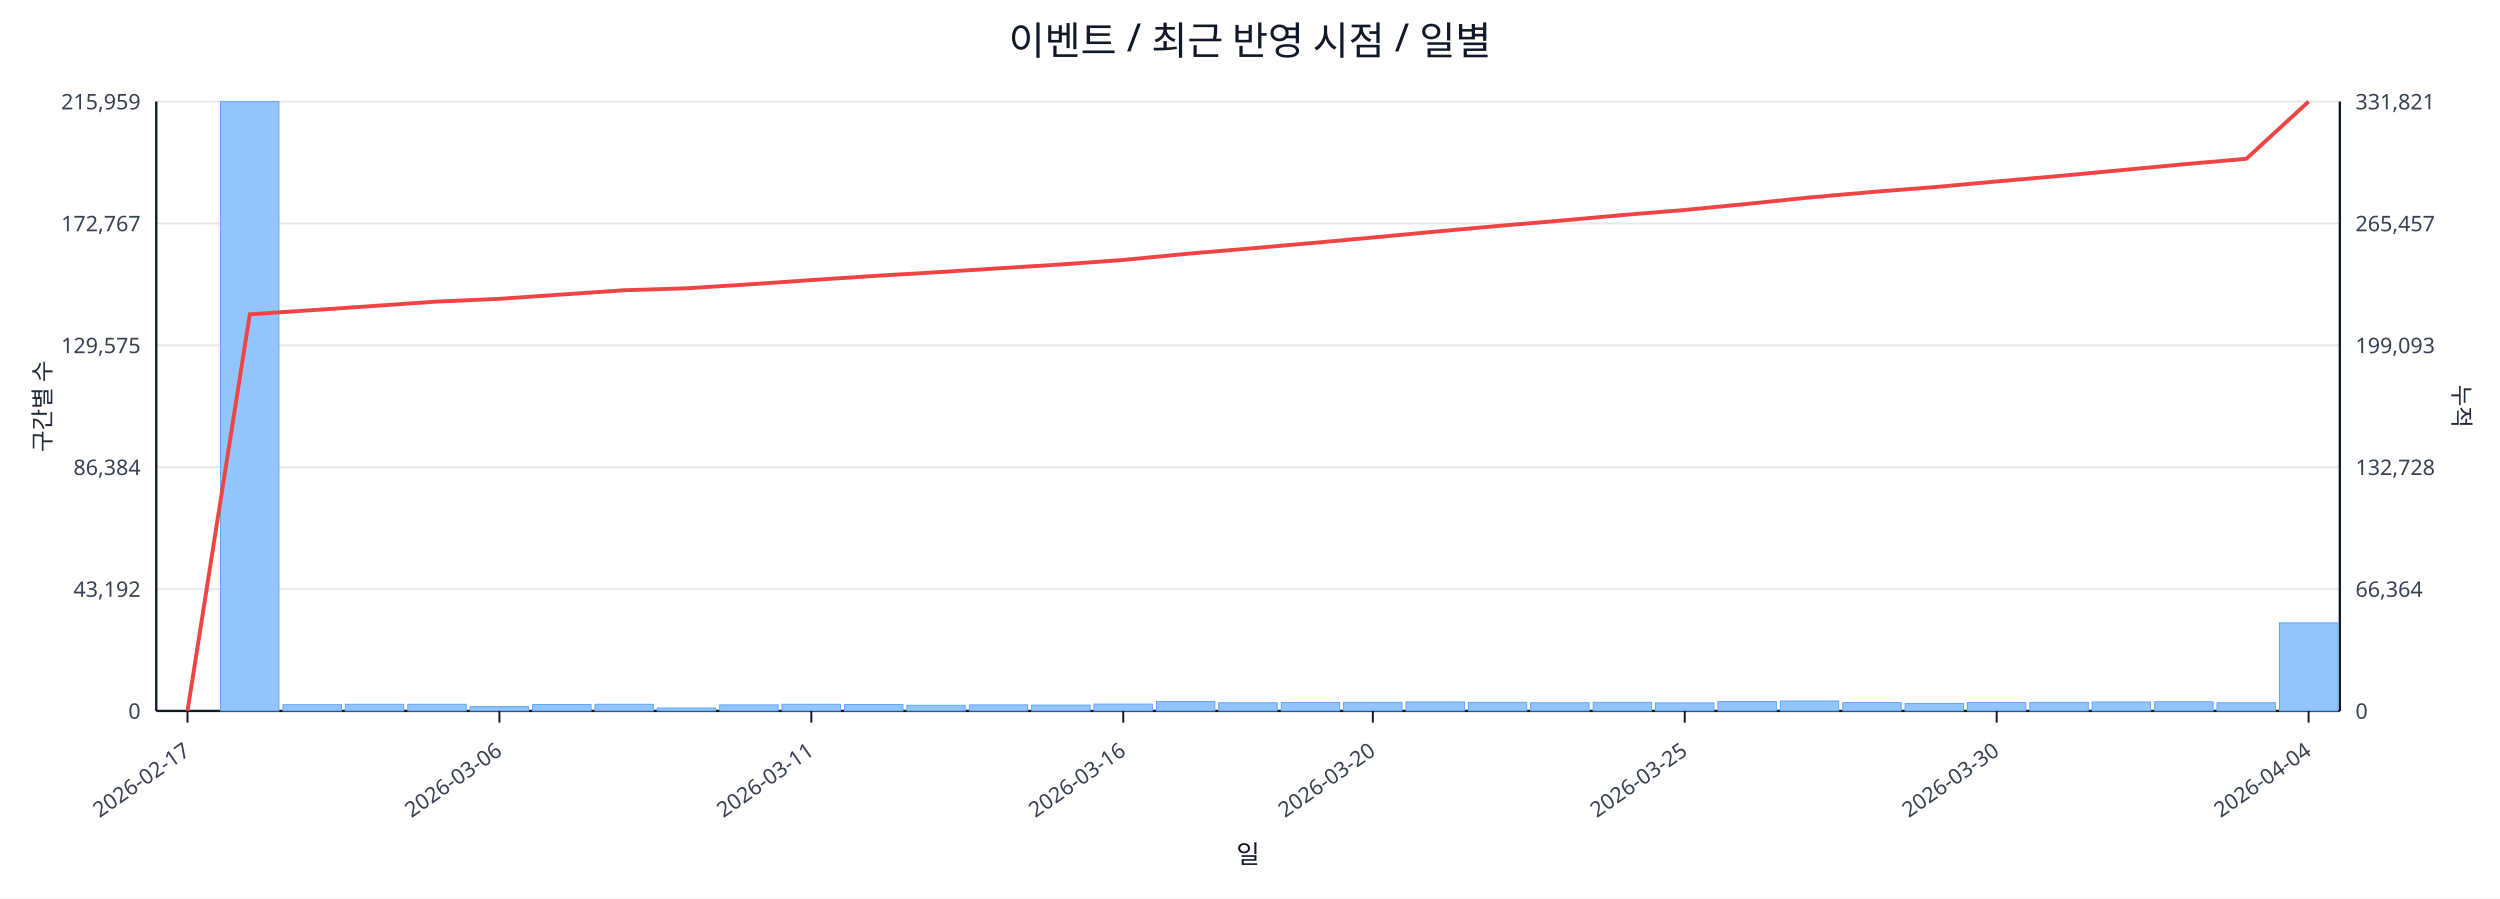
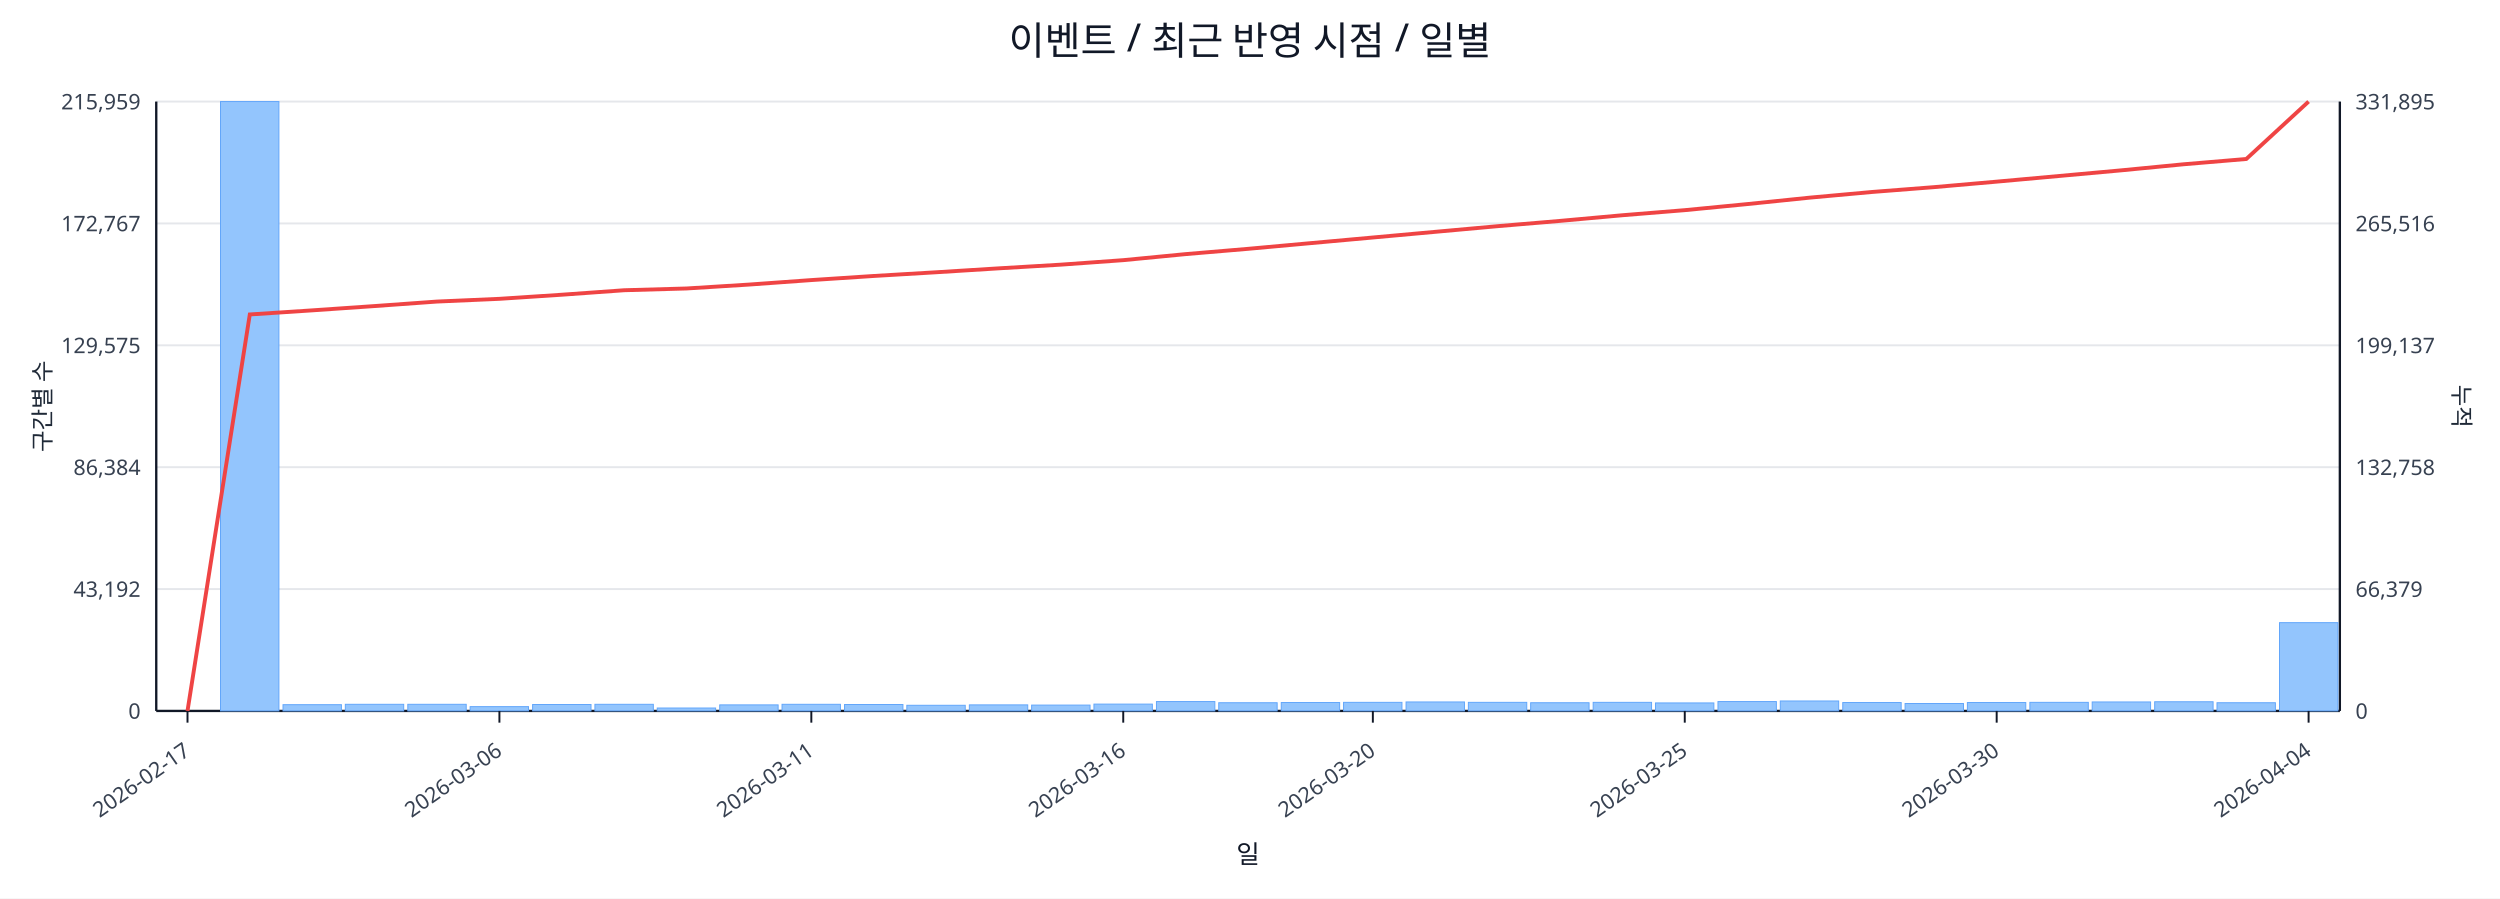
<svg xmlns="http://www.w3.org/2000/svg" width="1280" height="460" viewBox="0 0 1280 460">
  <rect x="0" y="0" width="100%" height="100%" fill="#ffffff" />
  <text x="640.0" y="28" font-size="20" text-anchor="middle" font-family="sans-serif" fill="#111827">이벤트 / 최근 반영 시점 / 일별</text>
  <line x1="80.0" y1="52.0" x2="1198.0" y2="52.0" stroke="#e5e7eb" stroke-width="1" />
  <text x="72.0" y="56.0" font-size="11" text-anchor="end" font-family="sans-serif" fill="#374151">215,959</text>
-   <text x="1206.0" y="56.0" font-size="11" text-anchor="start" font-family="sans-serif" fill="#374151">331,821</text>
+   <text x="1206.0" y="56.0" font-size="11" text-anchor="start" font-family="sans-serif" fill="#374151">331,895</text>
  <line x1="80.0" y1="114.4" x2="1198.0" y2="114.4" stroke="#e5e7eb" stroke-width="1" />
  <text x="72.0" y="118.4" font-size="11" text-anchor="end" font-family="sans-serif" fill="#374151">172,767</text>
-   <text x="1206.0" y="118.4" font-size="11" text-anchor="start" font-family="sans-serif" fill="#374151">265,457</text>
+   <text x="1206.0" y="118.4" font-size="11" text-anchor="start" font-family="sans-serif" fill="#374151">265,516</text>
  <line x1="80.0" y1="176.8" x2="1198.0" y2="176.8" stroke="#e5e7eb" stroke-width="1" />
  <text x="72.0" y="180.8" font-size="11" text-anchor="end" font-family="sans-serif" fill="#374151">129,575</text>
-   <text x="1206.0" y="180.8" font-size="11" text-anchor="start" font-family="sans-serif" fill="#374151">199,093</text>
+   <text x="1206.0" y="180.8" font-size="11" text-anchor="start" font-family="sans-serif" fill="#374151">199,137</text>
  <line x1="80.0" y1="239.2" x2="1198.0" y2="239.2" stroke="#e5e7eb" stroke-width="1" />
  <text x="72.0" y="243.2" font-size="11" text-anchor="end" font-family="sans-serif" fill="#374151">86,384</text>
-   <text x="1206.0" y="243.2" font-size="11" text-anchor="start" font-family="sans-serif" fill="#374151">132,728</text>
+   <text x="1206.0" y="243.2" font-size="11" text-anchor="start" font-family="sans-serif" fill="#374151">132,758</text>
  <line x1="80.0" y1="301.6" x2="1198.0" y2="301.6" stroke="#e5e7eb" stroke-width="1" />
  <text x="72.0" y="305.6" font-size="11" text-anchor="end" font-family="sans-serif" fill="#374151">43,192</text>
-   <text x="1206.0" y="305.6" font-size="11" text-anchor="start" font-family="sans-serif" fill="#374151">66,364</text>
+   <text x="1206.0" y="305.6" font-size="11" text-anchor="start" font-family="sans-serif" fill="#374151">66,379</text>
  <line x1="80.0" y1="364.0" x2="1198.0" y2="364.0" stroke="#e5e7eb" stroke-width="1" />
  <text x="72.0" y="368.0" font-size="11" text-anchor="end" font-family="sans-serif" fill="#374151">0</text>
  <text x="1206.0" y="368.0" font-size="11" text-anchor="start" font-family="sans-serif" fill="#374151">0</text>
  <line x1="80.0" y1="364.0" x2="1198.0" y2="364.0" stroke="#111827" stroke-width="1.2" />
  <line x1="80.0" y1="52.0" x2="80.0" y2="364.0" stroke="#111827" stroke-width="1.2" />
  <line x1="1198.0" y1="52.0" x2="1198.0" y2="364.0" stroke="#111827" stroke-width="1.2" />
  <rect x="81.0" y="364.0" width="29.9" height="0.0" fill="#93c5fd" stroke="#60a5fa" stroke-width="0.5" />
  <rect x="112.9" y="52.0" width="29.9" height="312.0" fill="#93c5fd" stroke="#60a5fa" stroke-width="0.5" />
  <rect x="144.9" y="360.8" width="29.9" height="3.2" fill="#93c5fd" stroke="#60a5fa" stroke-width="0.5" />
  <rect x="176.8" y="360.6" width="29.9" height="3.4" fill="#93c5fd" stroke="#60a5fa" stroke-width="0.5" />
  <rect x="208.8" y="360.6" width="29.9" height="3.4" fill="#93c5fd" stroke="#60a5fa" stroke-width="0.5" />
  <rect x="240.7" y="361.8" width="29.9" height="2.2" fill="#93c5fd" stroke="#60a5fa" stroke-width="0.5" />
  <rect x="272.7" y="360.7" width="29.9" height="3.3" fill="#93c5fd" stroke="#60a5fa" stroke-width="0.5" />
  <rect x="304.6" y="360.6" width="29.9" height="3.4" fill="#93c5fd" stroke="#60a5fa" stroke-width="0.5" />
  <rect x="336.5" y="362.5" width="29.9" height="1.5" fill="#93c5fd" stroke="#60a5fa" stroke-width="0.5" />
  <rect x="368.5" y="360.9" width="29.9" height="3.1" fill="#93c5fd" stroke="#60a5fa" stroke-width="0.5" />
  <rect x="400.4" y="360.6" width="29.9" height="3.4" fill="#93c5fd" stroke="#60a5fa" stroke-width="0.5" />
  <rect x="432.4" y="360.7" width="29.9" height="3.3" fill="#93c5fd" stroke="#60a5fa" stroke-width="0.5" />
  <rect x="464.3" y="361.1" width="29.9" height="2.9" fill="#93c5fd" stroke="#60a5fa" stroke-width="0.5" />
  <rect x="496.3" y="360.9" width="29.9" height="3.1" fill="#93c5fd" stroke="#60a5fa" stroke-width="0.5" />
  <rect x="528.2" y="361.0" width="29.9" height="3.0" fill="#93c5fd" stroke="#60a5fa" stroke-width="0.5" />
  <rect x="560.1" y="360.5" width="29.9" height="3.5" fill="#93c5fd" stroke="#60a5fa" stroke-width="0.5" />
  <rect x="592.1" y="359.2" width="29.9" height="4.8" fill="#93c5fd" stroke="#60a5fa" stroke-width="0.5" />
  <rect x="624.0" y="359.8" width="29.9" height="4.2" fill="#93c5fd" stroke="#60a5fa" stroke-width="0.5" />
  <rect x="656.0" y="359.7" width="29.9" height="4.3" fill="#93c5fd" stroke="#60a5fa" stroke-width="0.5" />
  <rect x="687.9" y="359.6" width="29.9" height="4.4" fill="#93c5fd" stroke="#60a5fa" stroke-width="0.5" />
  <rect x="719.9" y="359.4" width="29.9" height="4.6" fill="#93c5fd" stroke="#60a5fa" stroke-width="0.5" />
  <rect x="751.8" y="359.6" width="29.9" height="4.4" fill="#93c5fd" stroke="#60a5fa" stroke-width="0.5" />
  <rect x="783.7" y="359.8" width="29.9" height="4.2" fill="#93c5fd" stroke="#60a5fa" stroke-width="0.5" />
  <rect x="815.7" y="359.6" width="29.9" height="4.4" fill="#93c5fd" stroke="#60a5fa" stroke-width="0.5" />
  <rect x="847.6" y="359.9" width="29.9" height="4.1" fill="#93c5fd" stroke="#60a5fa" stroke-width="0.5" />
  <rect x="879.6" y="359.2" width="29.9" height="4.8" fill="#93c5fd" stroke="#60a5fa" stroke-width="0.5" />
  <rect x="911.5" y="358.9" width="29.9" height="5.1" fill="#93c5fd" stroke="#60a5fa" stroke-width="0.5" />
  <rect x="943.5" y="359.7" width="29.9" height="4.3" fill="#93c5fd" stroke="#60a5fa" stroke-width="0.5" />
  <rect x="975.4" y="360.2" width="29.9" height="3.8" fill="#93c5fd" stroke="#60a5fa" stroke-width="0.5" />
  <rect x="1007.3" y="359.7" width="29.9" height="4.3" fill="#93c5fd" stroke="#60a5fa" stroke-width="0.5" />
  <rect x="1039.3" y="359.6" width="29.9" height="4.4" fill="#93c5fd" stroke="#60a5fa" stroke-width="0.5" />
  <rect x="1071.2" y="359.4" width="29.9" height="4.6" fill="#93c5fd" stroke="#60a5fa" stroke-width="0.5" />
  <rect x="1103.2" y="359.3" width="29.9" height="4.7" fill="#93c5fd" stroke="#60a5fa" stroke-width="0.5" />
  <rect x="1135.1" y="359.8" width="29.9" height="4.2" fill="#93c5fd" stroke="#60a5fa" stroke-width="0.5" />
-   <rect x="1167.1" y="318.9" width="29.9" height="45.1" fill="#93c5fd" stroke="#60a5fa" stroke-width="0.5" />
-   <polyline fill="none" stroke="#ef4444" stroke-width="2" points="96.0,364.0 127.9,160.9 159.9,158.8 191.8,156.6 223.7,154.4 255.7,153.0 287.6,150.8 319.6,148.6 351.5,147.6 383.5,145.6 415.4,143.4 447.3,141.3 479.3,139.4 511.2,137.4 543.2,135.4 575.1,133.1 607.1,130.0 639.0,127.3 670.9,124.5 702.9,121.6 734.8,118.6 766.8,115.7 798.7,113.0 830.7,110.1 862.6,107.5 894.5,104.4 926.5,101.1 958.4,98.3 990.4,95.8 1022.3,92.9 1054.3,90.1 1086.2,87.1 1118.1,84.1 1150.1,81.3 1182.0,52.0" />
+   <rect x="1167.1" y="318.8" width="29.9" height="45.2" fill="#93c5fd" stroke="#60a5fa" stroke-width="0.5" />
+   <polyline fill="none" stroke="#ef4444" stroke-width="2" points="96.0,364.0 127.9,161.0 159.9,158.9 191.8,156.7 223.7,154.4 255.7,153.0 287.6,150.9 319.6,148.6 351.5,147.7 383.5,145.7 415.4,143.4 447.3,141.3 479.3,139.4 511.2,137.4 543.2,135.5 575.1,133.2 607.1,130.1 639.0,127.4 670.9,124.5 702.9,121.6 734.8,118.7 766.8,115.8 798.7,113.1 830.7,110.2 862.6,107.6 894.5,104.5 926.5,101.2 958.4,98.3 990.4,95.8 1022.3,93.0 1054.3,90.1 1086.2,87.2 1118.1,84.1 1150.1,81.4 1182.0,52.0" />
  <line x1="96.0" y1="364.0" x2="96.0" y2="370.0" stroke="#111827" stroke-width="1" />
  <text x="98.0" y="386.0" font-size="11" text-anchor="end" transform="rotate(-35 98.0 386.0)" font-family="sans-serif" fill="#374151">2026-02-17</text>
  <line x1="255.7" y1="364.0" x2="255.7" y2="370.0" stroke="#111827" stroke-width="1" />
  <text x="257.7" y="386.0" font-size="11" text-anchor="end" transform="rotate(-35 257.7 386.0)" font-family="sans-serif" fill="#374151">2026-03-06</text>
  <line x1="415.4" y1="364.0" x2="415.4" y2="370.0" stroke="#111827" stroke-width="1" />
  <text x="417.4" y="386.0" font-size="11" text-anchor="end" transform="rotate(-35 417.4 386.0)" font-family="sans-serif" fill="#374151">2026-03-11</text>
  <line x1="575.1" y1="364.0" x2="575.1" y2="370.0" stroke="#111827" stroke-width="1" />
  <text x="577.1" y="386.0" font-size="11" text-anchor="end" transform="rotate(-35 577.1 386.0)" font-family="sans-serif" fill="#374151">2026-03-16</text>
  <line x1="702.9" y1="364.0" x2="702.9" y2="370.0" stroke="#111827" stroke-width="1" />
  <text x="704.9" y="386.0" font-size="11" text-anchor="end" transform="rotate(-35 704.9 386.0)" font-family="sans-serif" fill="#374151">2026-03-20</text>
  <line x1="862.6" y1="364.0" x2="862.6" y2="370.0" stroke="#111827" stroke-width="1" />
  <text x="864.6" y="386.0" font-size="11" text-anchor="end" transform="rotate(-35 864.6 386.0)" font-family="sans-serif" fill="#374151">2026-03-25</text>
  <line x1="1022.3" y1="364.0" x2="1022.3" y2="370.0" stroke="#111827" stroke-width="1" />
  <text x="1024.3" y="386.0" font-size="11" text-anchor="end" transform="rotate(-35 1024.3 386.0)" font-family="sans-serif" fill="#374151">2026-03-30</text>
  <line x1="1182.0" y1="364.0" x2="1182.0" y2="370.0" stroke="#111827" stroke-width="1" />
  <text x="1184.0" y="386.0" font-size="11" text-anchor="end" transform="rotate(-35 1184.0 386.0)" font-family="sans-serif" fill="#374151">2026-04-04</text>
  <text x="26" y="208.0" font-size="12" transform="rotate(-90 26 208.0)" text-anchor="middle" font-family="sans-serif" fill="#1f2937">구간별 수</text>
  <text x="1256.0" y="208.0" font-size="12" transform="rotate(90 1256.0 208.0)" text-anchor="middle" font-family="sans-serif" fill="#1f2937">누적</text>
  <text x="639.0" y="442.0" font-size="13" text-anchor="middle" font-family="sans-serif" fill="#111827">일</text>
</svg>
